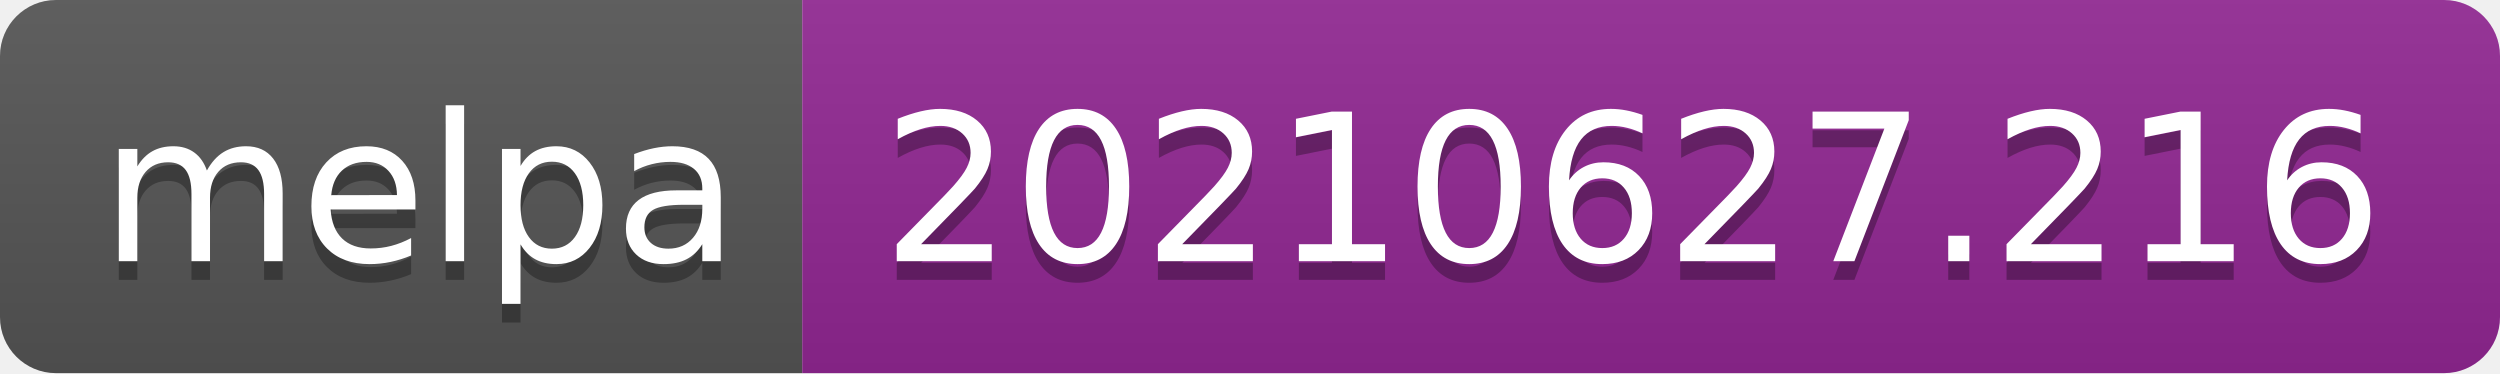
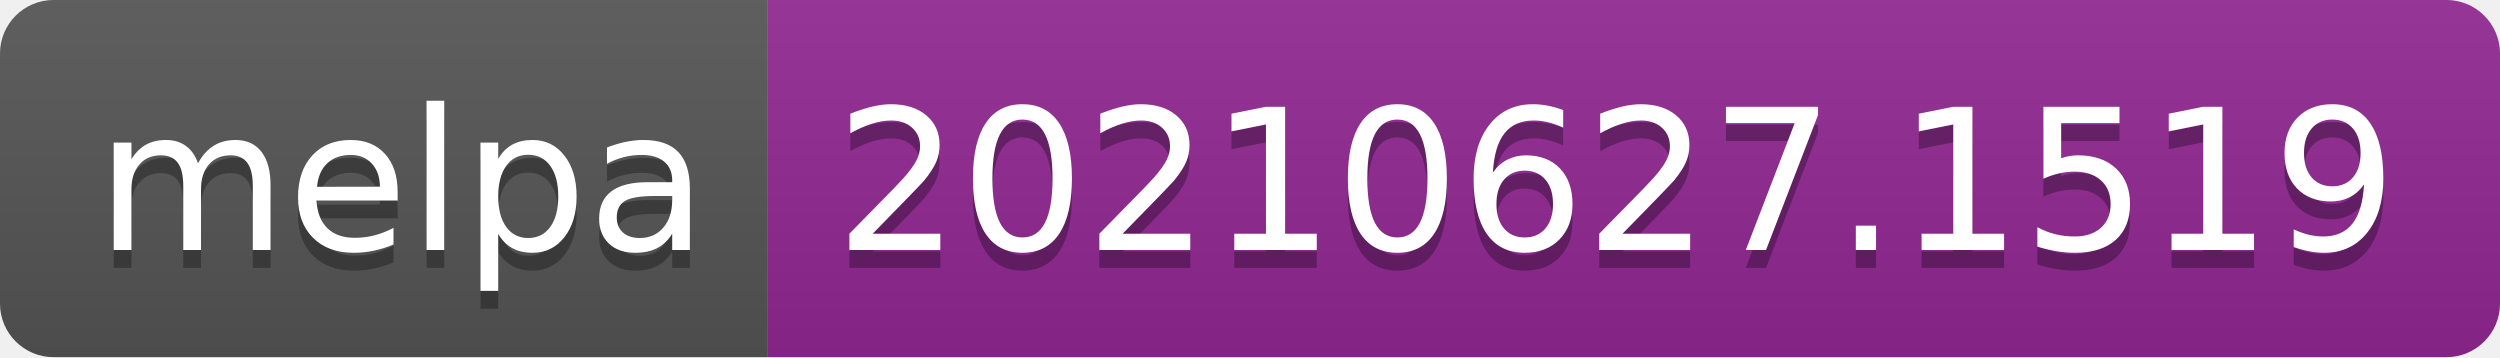
- <svg xmlns="http://www.w3.org/2000/svg" width="134" height="20" role="img" aria-label="melpa: 20210627.216">
+ <svg xmlns="http://www.w3.org/2000/svg" width="140" height="20" role="img" aria-label="melpa: 20210627.1519">
  <linearGradient id="s" x2="0" y2="100%">
    <stop offset="0" stop-color="#bbb" stop-opacity=".1" />
    <stop offset="1" stop-opacity=".1" />
  </linearGradient>
  <clipPath id="r">
-     <rect width="134" height="20" rx="3" fill="#fff" />
+     <rect width="140" height="20" rx="3" fill="#fff" />
  </clipPath>
  <g clip-path="url(#r)">
    <rect width="43" height="20" fill="#555" />
-     <rect x="43" width="91" height="20" fill="#922793" />
-     <rect width="134" height="20" fill="url(#s)" />
+     <rect x="43" width="97" height="20" fill="#922793" />
+     <rect width="140" height="20" fill="url(#s)" />
  </g>
  <g fill="#fff" text-anchor="middle" font-family="Verdana,Geneva,DejaVu Sans,sans-serif" text-rendering="geometricPrecision" font-size="110">
    <text aria-hidden="true" x="225" y="150" fill="#010101" fill-opacity=".3" transform="scale(.1)" textLength="330">melpa</text>
    <text x="225" y="140" transform="scale(.1)" fill="#fff" textLength="330">melpa</text>
-     <text aria-hidden="true" x="875" y="150" fill="#010101" fill-opacity=".3" transform="scale(.1)" textLength="810">20210627.216</text>
-     <text x="875" y="140" transform="scale(.1)" fill="#fff" textLength="810">20210627.216</text>
+     <text aria-hidden="true" x="905" y="150" fill="#010101" fill-opacity=".3" transform="scale(.1)" textLength="870">20210627.1519</text>
+     <text x="905" y="140" transform="scale(.1)" fill="#fff" textLength="870">20210627.1519</text>
  </g>
</svg>
